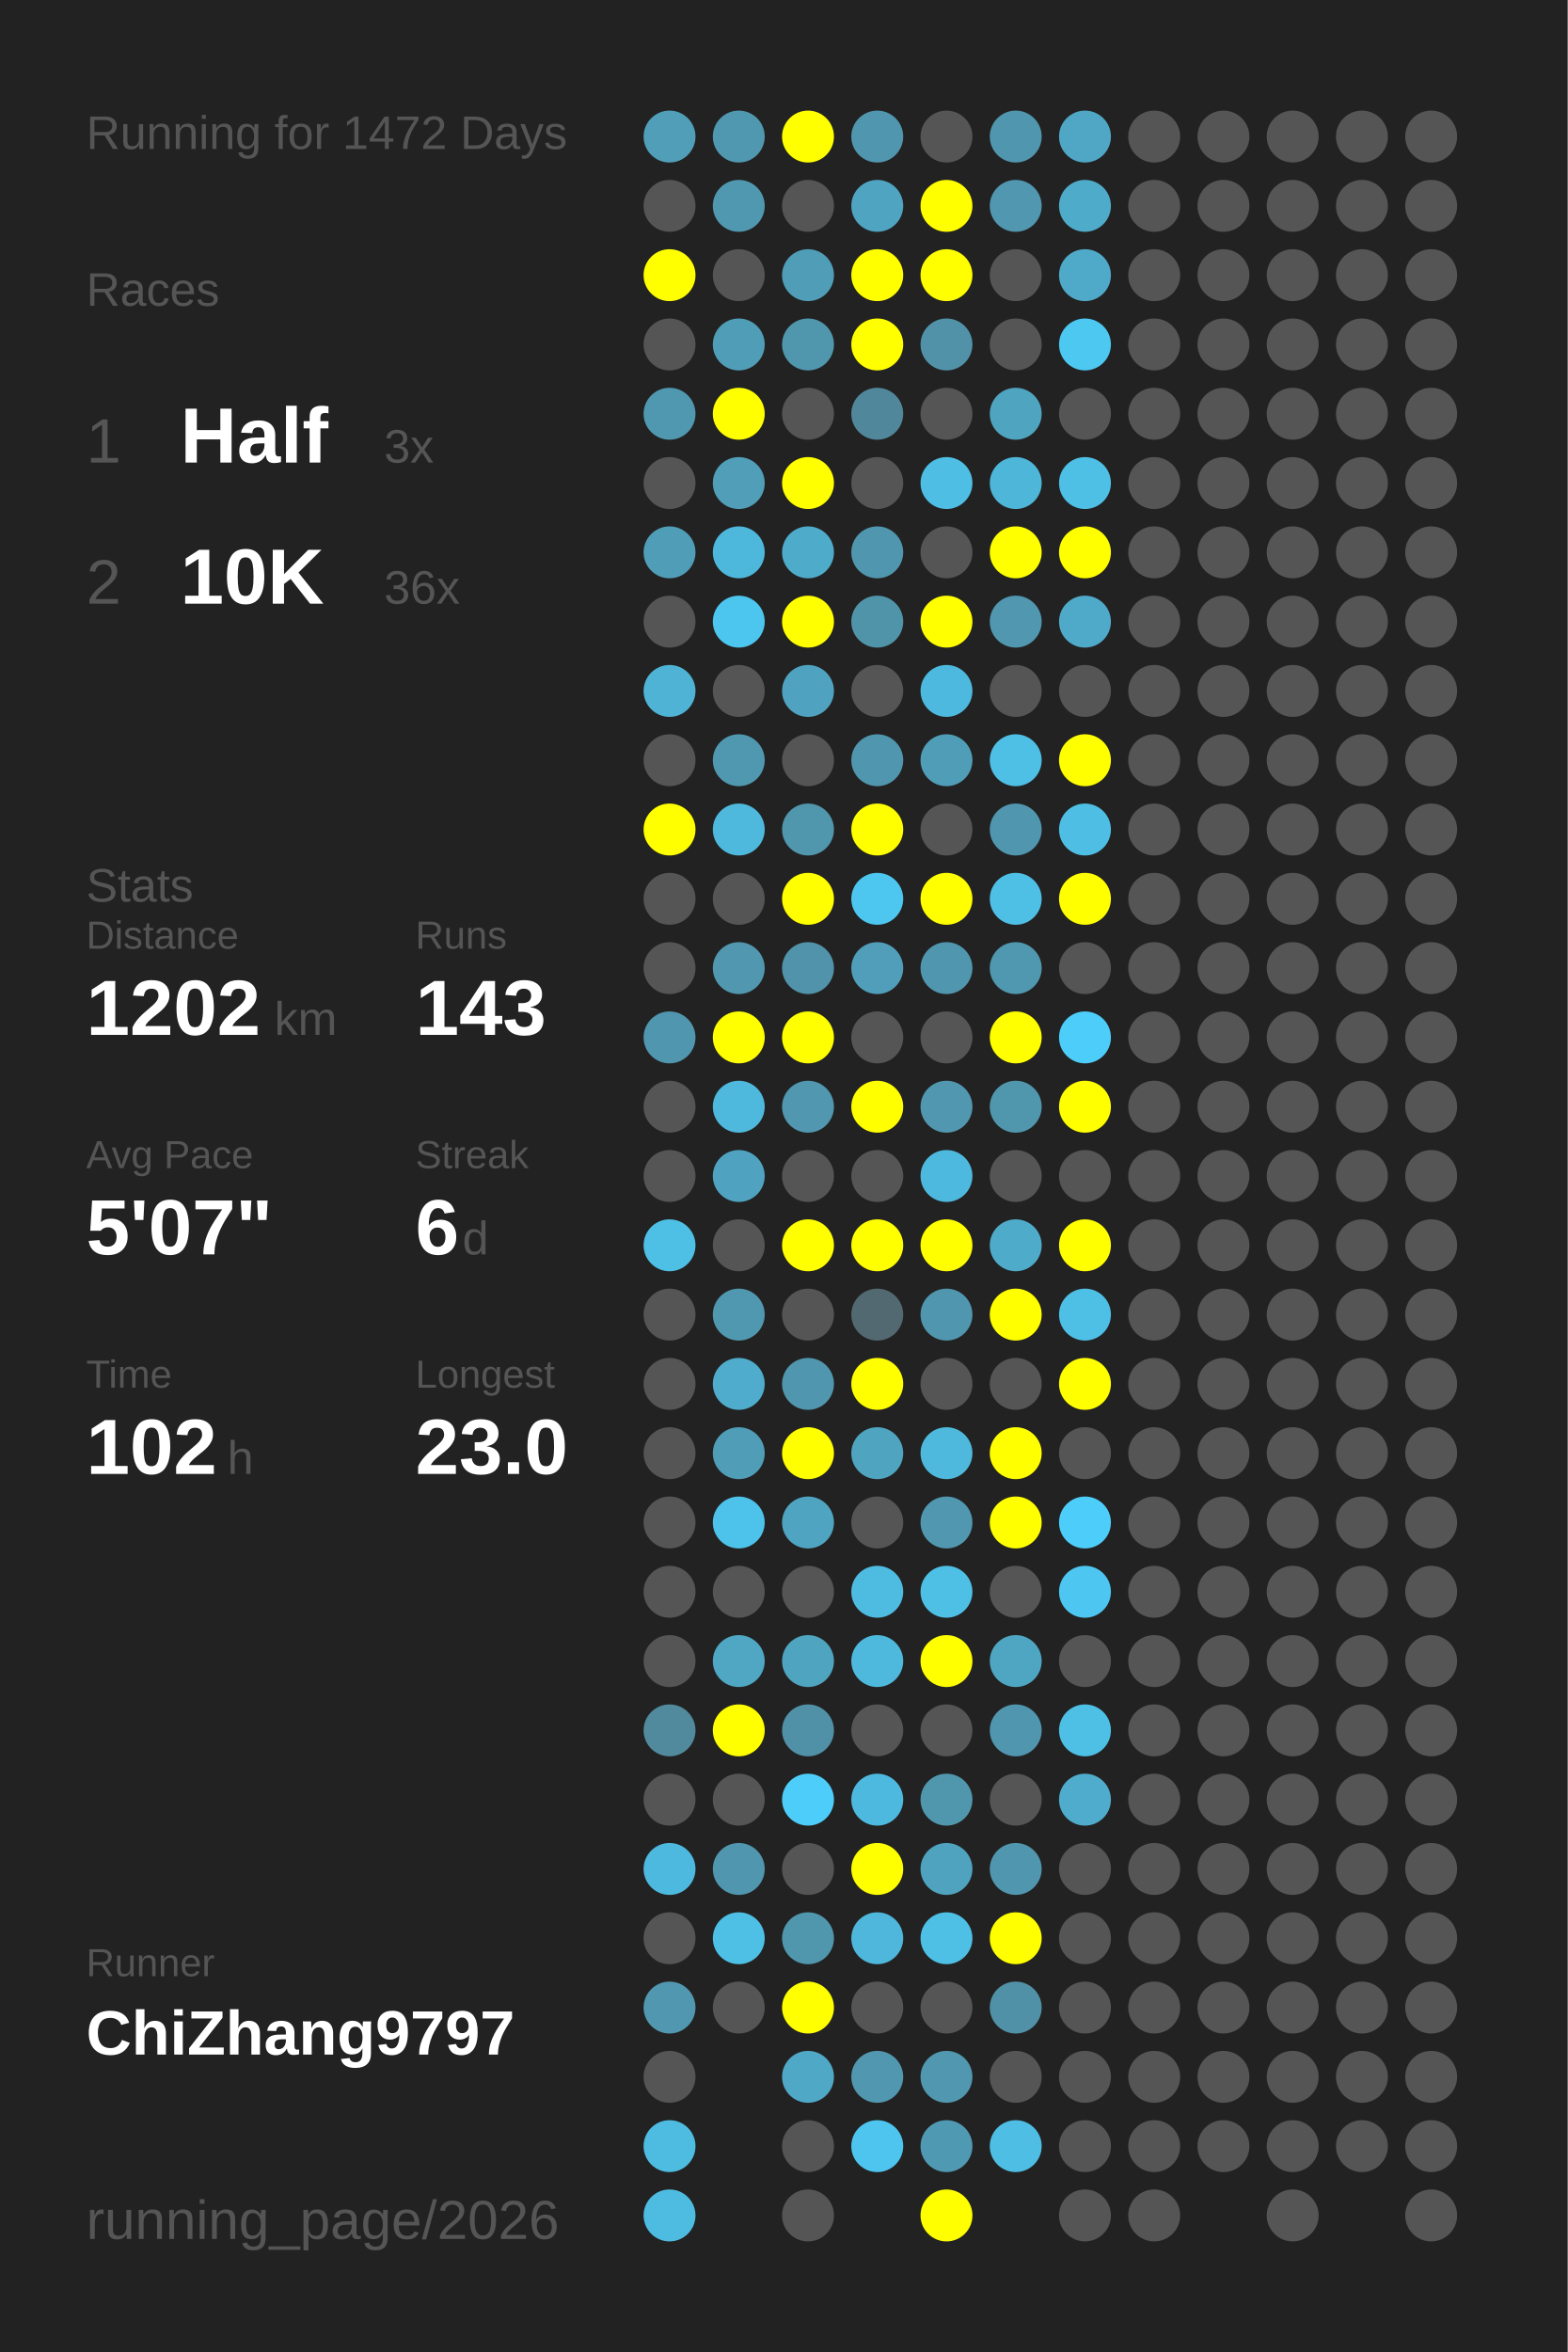
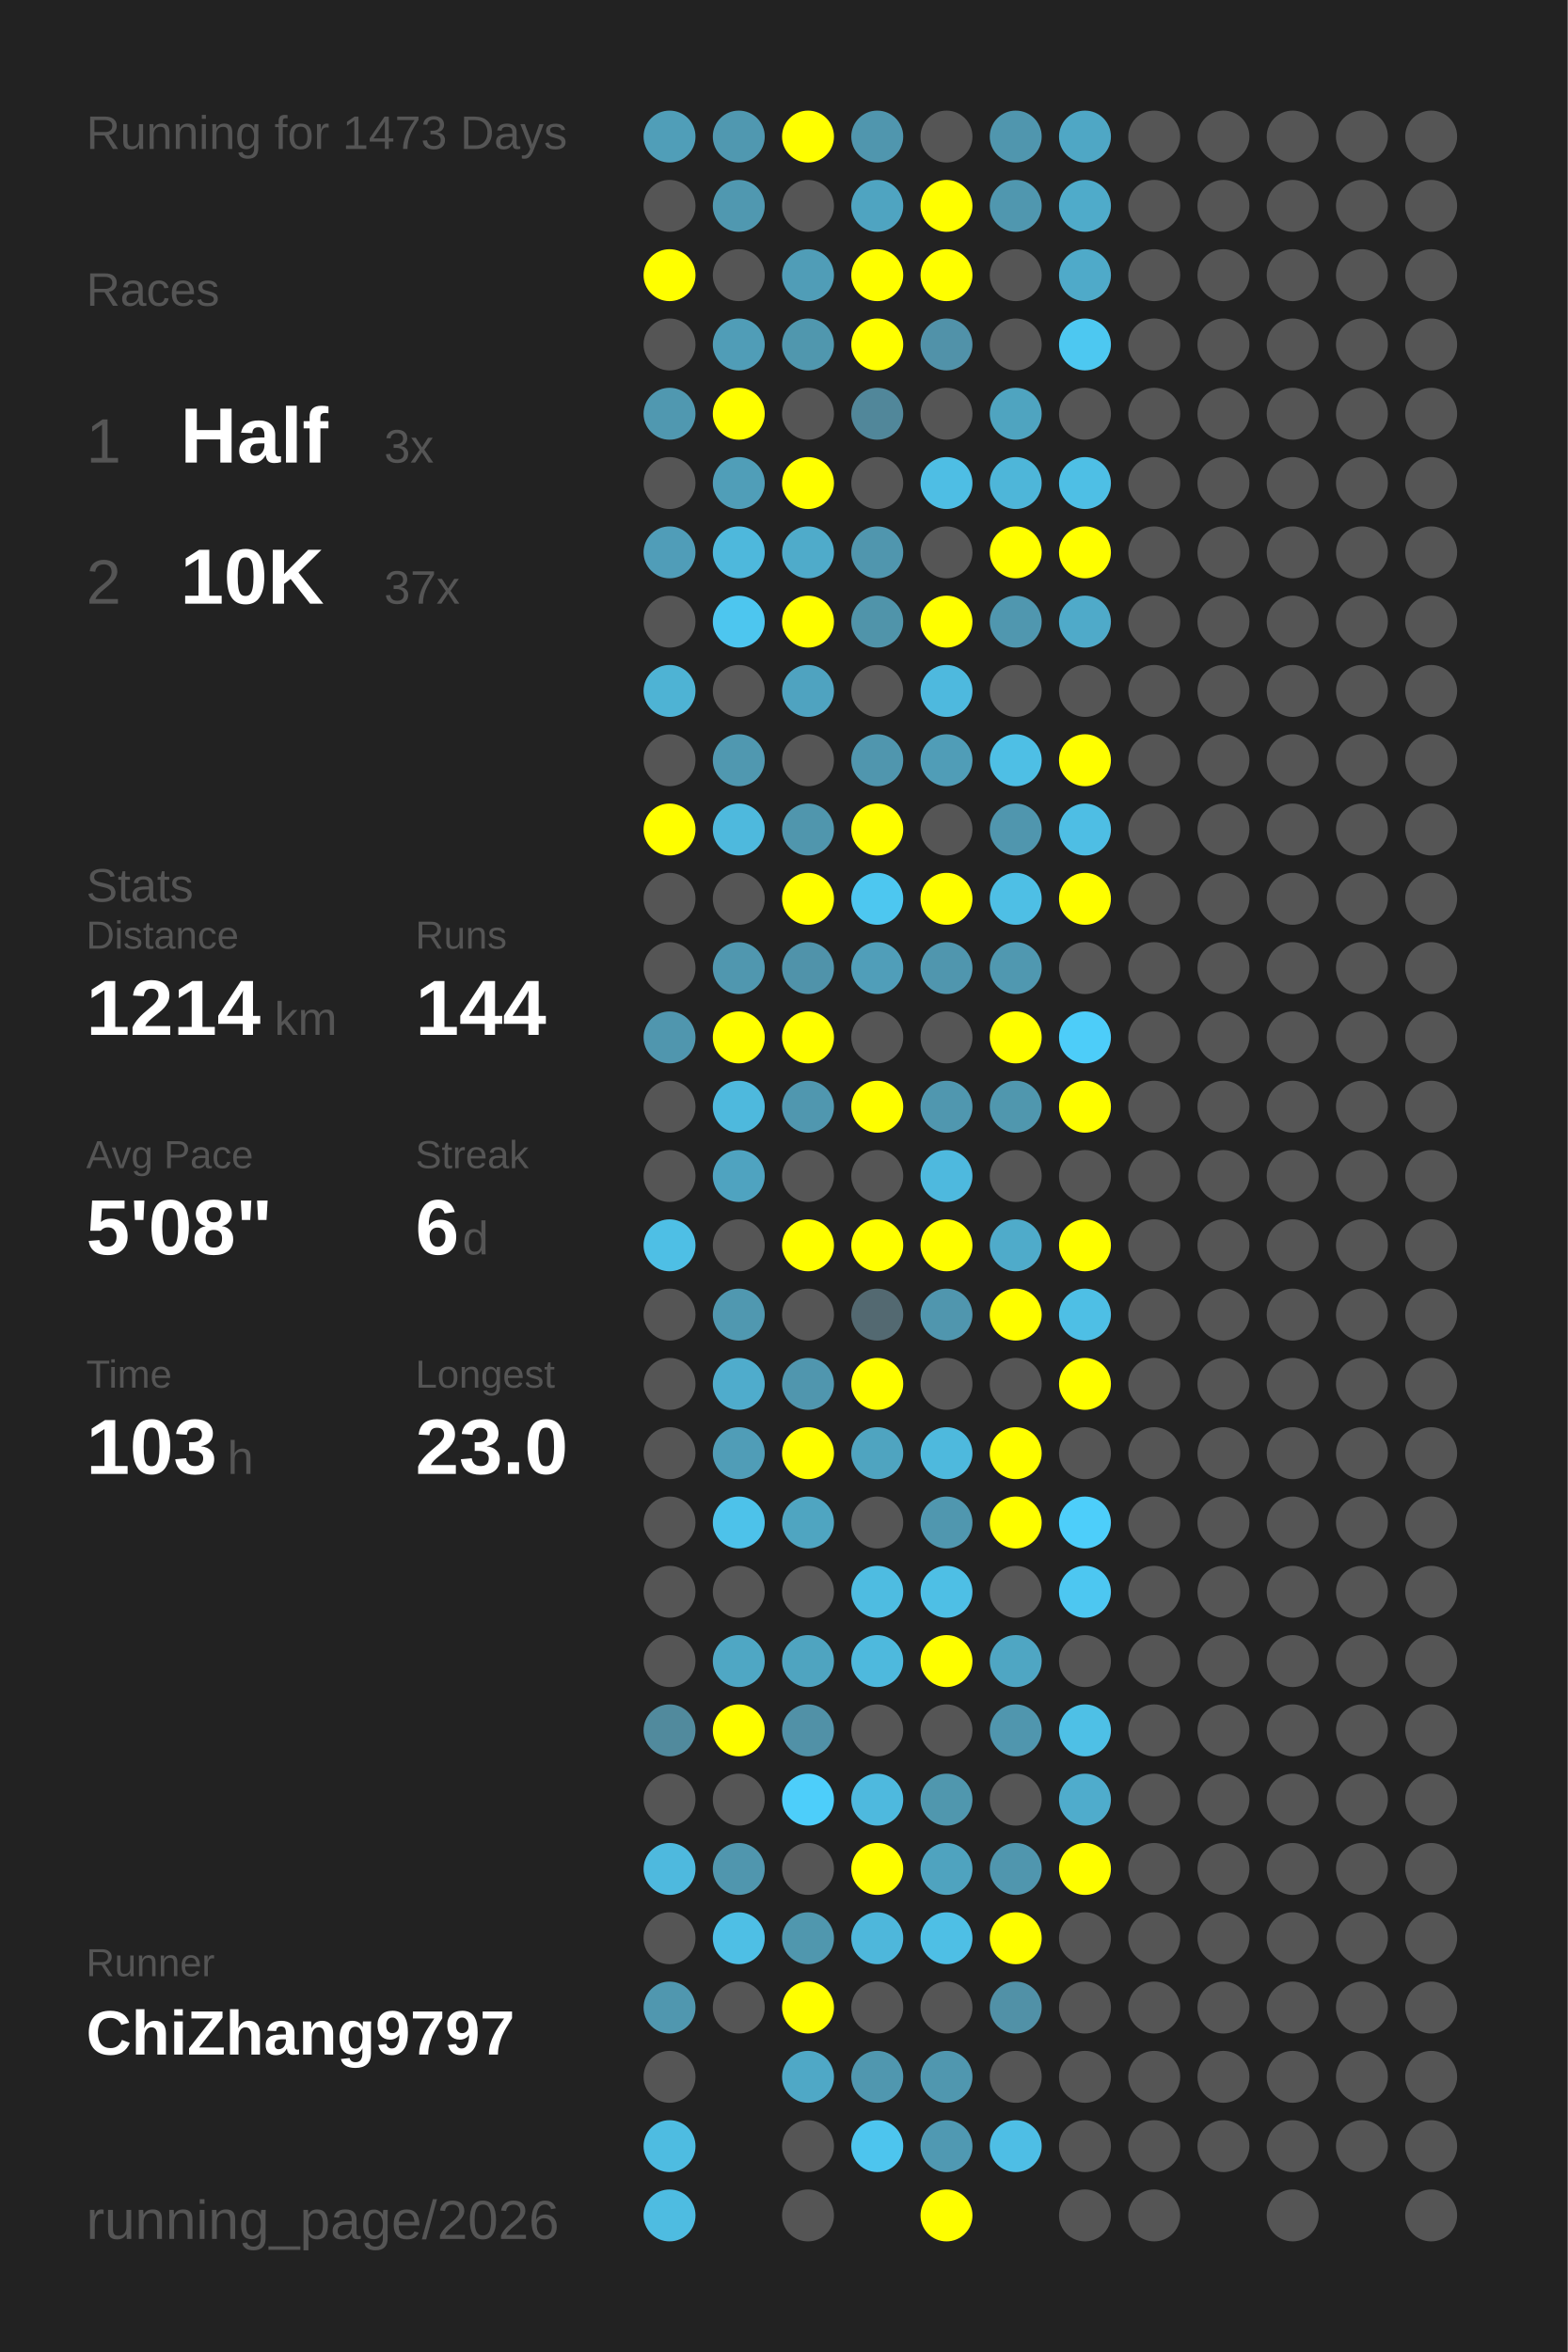
<svg xmlns="http://www.w3.org/2000/svg" baseProfile="full" height="300mm" version="1.1" viewBox="0,0,200,300" width="200mm">
  <defs />
  <rect fill="#222222" height="300" width="200" x="0" y="0" />
-   <text fill="#555555" style="font-size:6px; font-family:Arial;" x="11" y="19">Running for 1472 Days</text>
+   <text fill="#555555" style="font-size:6px; font-family:Arial;" x="11" y="19">Running for 1473 Days</text>
  <text fill="#555555" style="font-size:6px; font-family:Arial;" x="11" y="39">Races</text>
  <text fill="#555555" style="font-size:8px; font-family:Arial;" x="11" y="59">1</text>
  <text fill="#FFFFFF" style="font-size:10px; font-family:Arial; font-weight:bold;" x="23" y="59">Half</text>
  <text fill="#555555" style="font-size:6px; font-family:Arial;" x="49" y="59">3x</text>
  <text fill="#555555" style="font-size:8px; font-family:Arial;" x="11" y="77">2</text>
  <text fill="#FFFFFF" style="font-size:10px; font-family:Arial; font-weight:bold;" x="23" y="77">10K</text>
-   <text fill="#555555" style="font-size:6px; font-family:Arial;" x="49" y="77">36x</text>
+   <text fill="#555555" style="font-size:6px; font-family:Arial;" x="49" y="77">37x</text>
  <text fill="#555555" style="font-size:6px; font-family:Arial;" x="11" y="115">Stats</text>
  <text fill="#555555" style="font-size:5px; font-family:Arial;" x="11" y="121">Distance</text>
-   <text fill="#FFFFFF" style="font-size:10px; font-family:Arial; font-weight:bold;" x="11" y="132">1202</text>
+   <text fill="#FFFFFF" style="font-size:10px; font-family:Arial; font-weight:bold;" x="11" y="132">1214</text>
  <text fill="#555555" style="font-size:6px; font-family:Arial;" x="35" y="132">km</text>
  <text fill="#555555" style="font-size:5px; font-family:Arial;" x="53" y="121">Runs</text>
-   <text fill="#FFFFFF" style="font-size:10px; font-family:Arial; font-weight:bold;" x="53" y="132">143</text>
+   <text fill="#FFFFFF" style="font-size:10px; font-family:Arial; font-weight:bold;" x="53" y="132">144</text>
  <text fill="#555555" style="font-size:5px; font-family:Arial;" x="11" y="149">Avg Pace</text>
-   <text fill="#FFFFFF" style="font-size:10px; font-family:Arial; font-weight:bold;" x="11" y="160">5'07"</text>
+   <text fill="#FFFFFF" style="font-size:10px; font-family:Arial; font-weight:bold;" x="11" y="160">5'08"</text>
  <text fill="#555555" style="font-size:5px; font-family:Arial;" x="53" y="149">Streak</text>
  <text fill="#FFFFFF" style="font-size:10px; font-family:Arial; font-weight:bold;" x="53" y="160">6</text>
  <text fill="#555555" style="font-size:6px; font-family:Arial;" x="59" y="160">d</text>
  <text fill="#555555" style="font-size:5px; font-family:Arial;" x="11" y="177">Time</text>
-   <text fill="#FFFFFF" style="font-size:10px; font-family:Arial; font-weight:bold;" x="11" y="188">102</text>
+   <text fill="#FFFFFF" style="font-size:10px; font-family:Arial; font-weight:bold;" x="11" y="188">103</text>
  <text fill="#555555" style="font-size:6px; font-family:Arial;" x="29" y="188">h</text>
  <text fill="#555555" style="font-size:5px; font-family:Arial;" x="53" y="177">Longest</text>
  <text fill="#FFFFFF" style="font-size:10px; font-family:Arial; font-weight:bold;" x="53" y="188">23.0</text>
  <text fill="#555555" style="font-size:5px; font-family:Arial;" x="11" y="252.065">Runner</text>
  <text fill="#FFFFFF" style="font-size:8px; font-family:Arial; font-weight:bold;" x="11" y="262.065">ChiZhang9797</text>
  <text fill="#555555" style="font-size:7px; font-family:Arial;" x="11" y="285.581">running_page/2026</text>
  <circle cx="85.417" cy="17.419" fill="#509eb8" r="3.312" />
  <circle cx="85.417" cy="26.258" fill="#555555" r="3.312" />
  <circle cx="85.417" cy="35.097" fill="#FFFF00" r="3.312" />
  <circle cx="85.417" cy="43.935" fill="#555555" r="3.312" />
  <circle cx="85.417" cy="52.774" fill="#5098b0" r="3.312" />
  <circle cx="85.417" cy="61.613" fill="#555555" r="3.312" />
  <circle cx="85.417" cy="70.452" fill="#509db8" r="3.312" />
  <circle cx="85.417" cy="79.29" fill="#555555" r="3.312" />
  <circle cx="85.417" cy="88.129" fill="#4eb3d4" r="3.312" />
  <circle cx="85.417" cy="96.968" fill="#555555" r="3.312" />
  <circle cx="85.417" cy="105.806" fill="#FFFF00" r="3.312" />
  <circle cx="85.417" cy="114.645" fill="#555555" r="3.312" />
  <circle cx="85.417" cy="123.484" fill="#555555" r="3.312" />
  <circle cx="85.417" cy="132.323" fill="#5096ae" r="3.312" />
  <circle cx="85.417" cy="141.161" fill="#555555" r="3.312" />
  <circle cx="85.417" cy="150" fill="#555555" r="3.312" />
  <circle cx="85.417" cy="158.839" fill="#4ebfe5" r="3.312" />
  <circle cx="85.417" cy="167.677" fill="#555555" r="3.312" />
  <circle cx="85.417" cy="176.516" fill="#555555" r="3.312" />
  <circle cx="85.417" cy="185.355" fill="#555555" r="3.312" />
  <circle cx="85.417" cy="194.194" fill="#555555" r="3.312" />
  <circle cx="85.417" cy="203.032" fill="#555555" r="3.312" />
  <circle cx="85.417" cy="211.871" fill="#555555" r="3.312" />
  <circle cx="85.417" cy="220.71" fill="#518a9d" r="3.312" />
  <circle cx="85.417" cy="229.548" fill="#555555" r="3.312" />
  <circle cx="85.417" cy="238.387" fill="#4eb9de" r="3.312" />
  <circle cx="85.417" cy="247.226" fill="#555555" r="3.312" />
  <circle cx="85.417" cy="256.065" fill="#5097af" r="3.312" />
  <circle cx="85.417" cy="264.903" fill="#555555" r="3.312" />
  <circle cx="85.417" cy="273.742" fill="#4ebce1" r="3.312" />
  <circle cx="85.417" cy="282.581" fill="#4ebce1" r="3.312" />
  <circle cx="94.25" cy="17.419" fill="#5098b0" r="3.312" />
  <circle cx="94.25" cy="26.258" fill="#5098b0" r="3.312" />
  <circle cx="94.25" cy="35.097" fill="#555555" r="3.312" />
  <circle cx="94.25" cy="43.935" fill="#509db7" r="3.312" />
  <circle cx="94.25" cy="52.774" fill="#FFFF00" r="3.312" />
  <circle cx="94.25" cy="61.613" fill="#509eb8" r="3.312" />
  <circle cx="94.25" cy="70.452" fill="#4eb8dc" r="3.312" />
  <circle cx="94.25" cy="79.29" fill="#4dc6ef" r="3.312" />
  <circle cx="94.25" cy="88.129" fill="#555555" r="3.312" />
  <circle cx="94.25" cy="96.968" fill="#5098b0" r="3.312" />
  <circle cx="94.25" cy="105.806" fill="#4eb9dd" r="3.312" />
  <circle cx="94.25" cy="114.645" fill="#555555" r="3.312" />
  <circle cx="94.25" cy="123.484" fill="#5097af" r="3.312" />
  <circle cx="94.25" cy="132.323" fill="#FFFF00" r="3.312" />
  <circle cx="94.25" cy="141.161" fill="#4eb9dd" r="3.312" />
  <circle cx="94.25" cy="150" fill="#4fa3c0" r="3.312" />
  <circle cx="94.25" cy="158.839" fill="#555555" r="3.312" />
  <circle cx="94.25" cy="167.677" fill="#5098b0" r="3.312" />
  <circle cx="94.25" cy="176.516" fill="#4faccc" r="3.312" />
  <circle cx="94.25" cy="185.355" fill="#509db7" r="3.312" />
  <circle cx="94.25" cy="194.194" fill="#4dc2ea" r="3.312" />
  <circle cx="94.25" cy="203.032" fill="#555555" r="3.312" />
  <circle cx="94.25" cy="211.871" fill="#4fa7c4" r="3.312" />
  <circle cx="94.25" cy="220.71" fill="#FFFF00" r="3.312" />
  <circle cx="94.25" cy="229.548" fill="#555555" r="3.312" />
  <circle cx="94.25" cy="238.387" fill="#5096ae" r="3.312" />
  <circle cx="94.25" cy="247.226" fill="#4ebfe5" r="3.312" />
  <circle cx="94.25" cy="256.065" fill="#555555" r="3.312" />
  <circle cx="103.083" cy="17.419" fill="#FFFF00" r="3.312" />
  <circle cx="103.083" cy="26.258" fill="#555555" r="3.312" />
  <circle cx="103.083" cy="35.097" fill="#509db7" r="3.312" />
  <circle cx="103.083" cy="43.935" fill="#5097ae" r="3.312" />
  <circle cx="103.083" cy="52.774" fill="#555555" r="3.312" />
  <circle cx="103.083" cy="61.613" fill="#FFFF00" r="3.312" />
  <circle cx="103.083" cy="70.452" fill="#4fabca" r="3.312" />
  <circle cx="103.083" cy="79.29" fill="#FFFF00" r="3.312" />
  <circle cx="103.083" cy="88.129" fill="#4fa3c0" r="3.312" />
  <circle cx="103.083" cy="96.968" fill="#555555" r="3.312" />
  <circle cx="103.083" cy="105.806" fill="#5096ad" r="3.312" />
  <circle cx="103.083" cy="114.645" fill="#FFFF00" r="3.312" />
  <circle cx="103.083" cy="123.484" fill="#5093aa" r="3.312" />
  <circle cx="103.083" cy="132.323" fill="#FFFF00" r="3.312" />
  <circle cx="103.083" cy="141.161" fill="#5097af" r="3.312" />
  <circle cx="103.083" cy="150" fill="#555555" r="3.312" />
  <circle cx="103.083" cy="158.839" fill="#FFFF00" r="3.312" />
  <circle cx="103.083" cy="167.677" fill="#555555" r="3.312" />
  <circle cx="103.083" cy="176.516" fill="#5096ae" r="3.312" />
  <circle cx="103.083" cy="185.355" fill="#FFFF00" r="3.312" />
  <circle cx="103.083" cy="194.194" fill="#4fa5c1" r="3.312" />
  <circle cx="103.083" cy="203.032" fill="#555555" r="3.312" />
  <circle cx="103.083" cy="211.871" fill="#4fa4c0" r="3.312" />
  <circle cx="103.083" cy="220.71" fill="#5191a7" r="3.312" />
  <circle cx="103.083" cy="229.548" fill="#4dcefa" r="3.312" />
  <circle cx="103.083" cy="238.387" fill="#555555" r="3.312" />
  <circle cx="103.083" cy="247.226" fill="#5097ae" r="3.312" />
  <circle cx="103.083" cy="256.065" fill="#FFFF00" r="3.312" />
  <circle cx="103.083" cy="264.903" fill="#4fa8c6" r="3.312" />
  <circle cx="103.083" cy="273.742" fill="#555555" r="3.312" />
  <circle cx="103.083" cy="282.581" fill="#555555" r="3.312" />
  <circle cx="111.917" cy="17.419" fill="#5096ae" r="3.312" />
  <circle cx="111.917" cy="26.258" fill="#4fa4c1" r="3.312" />
  <circle cx="111.917" cy="35.097" fill="#FFFF00" r="3.312" />
  <circle cx="111.917" cy="43.935" fill="#FFFF00" r="3.312" />
  <circle cx="111.917" cy="52.774" fill="#51879a" r="3.312" />
  <circle cx="111.917" cy="61.613" fill="#555555" r="3.312" />
  <circle cx="111.917" cy="70.452" fill="#5096ae" r="3.312" />
  <circle cx="111.917" cy="79.29" fill="#5094aa" r="3.312" />
  <circle cx="111.917" cy="88.129" fill="#555555" r="3.312" />
  <circle cx="111.917" cy="96.968" fill="#5096ae" r="3.312" />
  <circle cx="111.917" cy="105.806" fill="#FFFF00" r="3.312" />
  <circle cx="111.917" cy="114.645" fill="#4dc7f0" r="3.312" />
  <circle cx="111.917" cy="123.484" fill="#509eb9" r="3.312" />
  <circle cx="111.917" cy="132.323" fill="#555555" r="3.312" />
  <circle cx="111.917" cy="141.161" fill="#FFFF00" r="3.312" />
  <circle cx="111.917" cy="150" fill="#555555" r="3.312" />
  <circle cx="111.917" cy="158.839" fill="#FFFF00" r="3.312" />
  <circle cx="111.917" cy="167.677" fill="#536971" r="3.312" />
  <circle cx="111.917" cy="176.516" fill="#FFFF00" r="3.312" />
  <circle cx="111.917" cy="185.355" fill="#4fa4c0" r="3.312" />
  <circle cx="111.917" cy="194.194" fill="#555555" r="3.312" />
  <circle cx="111.917" cy="203.032" fill="#4ebce1" r="3.312" />
  <circle cx="111.917" cy="211.871" fill="#4eb9dd" r="3.312" />
  <circle cx="111.917" cy="220.71" fill="#555555" r="3.312" />
  <circle cx="111.917" cy="229.548" fill="#4eb9de" r="3.312" />
  <circle cx="111.917" cy="238.387" fill="#FFFF00" r="3.312" />
  <circle cx="111.917" cy="247.226" fill="#4eb7db" r="3.312" />
  <circle cx="111.917" cy="256.065" fill="#555555" r="3.312" />
  <circle cx="111.917" cy="264.903" fill="#5097af" r="3.312" />
  <circle cx="111.917" cy="273.742" fill="#4dc5ee" r="3.312" />
  <circle cx="120.75" cy="17.419" fill="#555555" r="3.312" />
  <circle cx="120.75" cy="26.258" fill="#FFFF00" r="3.312" />
  <circle cx="120.75" cy="35.097" fill="#FFFF00" r="3.312" />
  <circle cx="120.75" cy="43.935" fill="#5192a9" r="3.312" />
  <circle cx="120.75" cy="52.774" fill="#555555" r="3.312" />
  <circle cx="120.75" cy="61.613" fill="#4ebee4" r="3.312" />
  <circle cx="120.75" cy="70.452" fill="#555555" r="3.312" />
  <circle cx="120.75" cy="79.29" fill="#FFFF00" r="3.312" />
  <circle cx="120.75" cy="88.129" fill="#4eb9de" r="3.312" />
  <circle cx="120.75" cy="96.968" fill="#509db7" r="3.312" />
  <circle cx="120.75" cy="105.806" fill="#555555" r="3.312" />
  <circle cx="120.75" cy="114.645" fill="#FFFF00" r="3.312" />
  <circle cx="120.75" cy="123.484" fill="#5096ae" r="3.312" />
  <circle cx="120.75" cy="132.323" fill="#555555" r="3.312" />
  <circle cx="120.75" cy="141.161" fill="#5097af" r="3.312" />
  <circle cx="120.75" cy="150" fill="#4eb9de" r="3.312" />
  <circle cx="120.75" cy="158.839" fill="#FFFF00" r="3.312" />
  <circle cx="120.75" cy="167.677" fill="#5096ae" r="3.312" />
  <circle cx="120.75" cy="176.516" fill="#555555" r="3.312" />
  <circle cx="120.75" cy="185.355" fill="#4eb9dd" r="3.312" />
  <circle cx="120.75" cy="194.194" fill="#5097af" r="3.312" />
  <circle cx="120.75" cy="203.032" fill="#4ebfe5" r="3.312" />
  <circle cx="120.75" cy="211.871" fill="#FFFF00" r="3.312" />
  <circle cx="120.75" cy="220.71" fill="#555555" r="3.312" />
  <circle cx="120.75" cy="229.548" fill="#5097ae" r="3.312" />
  <circle cx="120.75" cy="238.387" fill="#4fa3bf" r="3.312" />
  <circle cx="120.75" cy="247.226" fill="#4ebfe5" r="3.312" />
  <circle cx="120.75" cy="256.065" fill="#555555" r="3.312" />
  <circle cx="120.75" cy="264.903" fill="#5097af" r="3.312" />
  <circle cx="120.75" cy="273.742" fill="#5099b2" r="3.312" />
  <circle cx="120.75" cy="282.581" fill="#FFFF00" r="3.312" />
  <circle cx="129.583" cy="17.419" fill="#5096ae" r="3.312" />
  <circle cx="129.583" cy="26.258" fill="#5097af" r="3.312" />
  <circle cx="129.583" cy="35.097" fill="#555555" r="3.312" />
  <circle cx="129.583" cy="43.935" fill="#555555" r="3.312" />
  <circle cx="129.583" cy="52.774" fill="#4fa4c0" r="3.312" />
  <circle cx="129.583" cy="61.613" fill="#4eb6d9" r="3.312" />
  <circle cx="129.583" cy="70.452" fill="#FFFF00" r="3.312" />
  <circle cx="129.583" cy="79.29" fill="#5097af" r="3.312" />
  <circle cx="129.583" cy="88.129" fill="#555555" r="3.312" />
  <circle cx="129.583" cy="96.968" fill="#4ebfe5" r="3.312" />
  <circle cx="129.583" cy="105.806" fill="#5096ae" r="3.312" />
  <circle cx="129.583" cy="114.645" fill="#4ebfe5" r="3.312" />
  <circle cx="129.583" cy="123.484" fill="#5098b0" r="3.312" />
  <circle cx="129.583" cy="132.323" fill="#FFFF00" r="3.312" />
  <circle cx="129.583" cy="141.161" fill="#5097ae" r="3.312" />
  <circle cx="129.583" cy="150" fill="#555555" r="3.312" />
  <circle cx="129.583" cy="158.839" fill="#4fabca" r="3.312" />
  <circle cx="129.583" cy="167.677" fill="#FFFF00" r="3.312" />
  <circle cx="129.583" cy="176.516" fill="#555555" r="3.312" />
  <circle cx="129.583" cy="185.355" fill="#FFFF00" r="3.312" />
  <circle cx="129.583" cy="194.194" fill="#FFFF00" r="3.312" />
  <circle cx="129.583" cy="203.032" fill="#555555" r="3.312" />
  <circle cx="129.583" cy="211.871" fill="#4fa6c3" r="3.312" />
  <circle cx="129.583" cy="220.71" fill="#5096ae" r="3.312" />
  <circle cx="129.583" cy="229.548" fill="#555555" r="3.312" />
  <circle cx="129.583" cy="238.387" fill="#5096ae" r="3.312" />
  <circle cx="129.583" cy="247.226" fill="#FFFF00" r="3.312" />
  <circle cx="129.583" cy="256.065" fill="#5191a7" r="3.312" />
  <circle cx="129.583" cy="264.903" fill="#555555" r="3.312" />
  <circle cx="129.583" cy="273.742" fill="#4ebee5" r="3.312" />
  <circle cx="138.417" cy="17.419" fill="#4fa7c5" r="3.312" />
  <circle cx="138.417" cy="26.258" fill="#4fabca" r="3.312" />
  <circle cx="138.417" cy="35.097" fill="#4faac9" r="3.312" />
  <circle cx="138.417" cy="43.935" fill="#4dc8f1" r="3.312" />
  <circle cx="138.417" cy="52.774" fill="#555555" r="3.312" />
  <circle cx="138.417" cy="61.613" fill="#4ebfe5" r="3.312" />
  <circle cx="138.417" cy="70.452" fill="#FFFF00" r="3.312" />
  <circle cx="138.417" cy="79.29" fill="#4faac9" r="3.312" />
  <circle cx="138.417" cy="88.129" fill="#555555" r="3.312" />
  <circle cx="138.417" cy="96.968" fill="#FFFF00" r="3.312" />
  <circle cx="138.417" cy="105.806" fill="#4ebee4" r="3.312" />
  <circle cx="138.417" cy="114.645" fill="#FFFF00" r="3.312" />
  <circle cx="138.417" cy="123.484" fill="#555555" r="3.312" />
  <circle cx="138.417" cy="132.323" fill="#4dcdf9" r="3.312" />
  <circle cx="138.417" cy="141.161" fill="#FFFF00" r="3.312" />
  <circle cx="138.417" cy="150" fill="#555555" r="3.312" />
  <circle cx="138.417" cy="158.839" fill="#FFFF00" r="3.312" />
  <circle cx="138.417" cy="167.677" fill="#4ebfe5" r="3.312" />
  <circle cx="138.417" cy="176.516" fill="#FFFF00" r="3.312" />
  <circle cx="138.417" cy="185.355" fill="#555555" r="3.312" />
  <circle cx="138.417" cy="194.194" fill="#4dcefa" r="3.312" />
  <circle cx="138.417" cy="203.032" fill="#4dc7f1" r="3.312" />
  <circle cx="138.417" cy="211.871" fill="#555555" r="3.312" />
  <circle cx="138.417" cy="220.71" fill="#4ec0e6" r="3.312" />
  <circle cx="138.417" cy="229.548" fill="#4faccc" r="3.312" />
-   <circle cx="138.417" cy="238.387" fill="#555555" r="3.312" />
+   <circle cx="138.417" cy="238.387" fill="#FFFF00" r="3.312" />
  <circle cx="138.417" cy="247.226" fill="#555555" r="3.312" />
  <circle cx="138.417" cy="256.065" fill="#555555" r="3.312" />
  <circle cx="138.417" cy="264.903" fill="#555555" r="3.312" />
  <circle cx="138.417" cy="273.742" fill="#555555" r="3.312" />
  <circle cx="138.417" cy="282.581" fill="#555555" r="3.312" />
  <circle cx="147.25" cy="17.419" fill="#555555" r="3.312" />
  <circle cx="147.25" cy="26.258" fill="#555555" r="3.312" />
  <circle cx="147.25" cy="35.097" fill="#555555" r="3.312" />
  <circle cx="147.25" cy="43.935" fill="#555555" r="3.312" />
  <circle cx="147.25" cy="52.774" fill="#555555" r="3.312" />
  <circle cx="147.25" cy="61.613" fill="#555555" r="3.312" />
  <circle cx="147.25" cy="70.452" fill="#555555" r="3.312" />
  <circle cx="147.25" cy="79.29" fill="#555555" r="3.312" />
  <circle cx="147.25" cy="88.129" fill="#555555" r="3.312" />
  <circle cx="147.25" cy="96.968" fill="#555555" r="3.312" />
  <circle cx="147.25" cy="105.806" fill="#555555" r="3.312" />
  <circle cx="147.25" cy="114.645" fill="#555555" r="3.312" />
  <circle cx="147.25" cy="123.484" fill="#555555" r="3.312" />
  <circle cx="147.25" cy="132.323" fill="#555555" r="3.312" />
  <circle cx="147.25" cy="141.161" fill="#555555" r="3.312" />
  <circle cx="147.25" cy="150" fill="#555555" r="3.312" />
  <circle cx="147.25" cy="158.839" fill="#555555" r="3.312" />
  <circle cx="147.25" cy="167.677" fill="#555555" r="3.312" />
  <circle cx="147.25" cy="176.516" fill="#555555" r="3.312" />
  <circle cx="147.25" cy="185.355" fill="#555555" r="3.312" />
  <circle cx="147.25" cy="194.194" fill="#555555" r="3.312" />
  <circle cx="147.25" cy="203.032" fill="#555555" r="3.312" />
  <circle cx="147.25" cy="211.871" fill="#555555" r="3.312" />
  <circle cx="147.25" cy="220.71" fill="#555555" r="3.312" />
  <circle cx="147.25" cy="229.548" fill="#555555" r="3.312" />
  <circle cx="147.25" cy="238.387" fill="#555555" r="3.312" />
  <circle cx="147.25" cy="247.226" fill="#555555" r="3.312" />
  <circle cx="147.25" cy="256.065" fill="#555555" r="3.312" />
  <circle cx="147.25" cy="264.903" fill="#555555" r="3.312" />
  <circle cx="147.25" cy="273.742" fill="#555555" r="3.312" />
  <circle cx="147.25" cy="282.581" fill="#555555" r="3.312" />
  <circle cx="156.083" cy="17.419" fill="#555555" r="3.312" />
  <circle cx="156.083" cy="26.258" fill="#555555" r="3.312" />
  <circle cx="156.083" cy="35.097" fill="#555555" r="3.312" />
  <circle cx="156.083" cy="43.935" fill="#555555" r="3.312" />
  <circle cx="156.083" cy="52.774" fill="#555555" r="3.312" />
  <circle cx="156.083" cy="61.613" fill="#555555" r="3.312" />
  <circle cx="156.083" cy="70.452" fill="#555555" r="3.312" />
  <circle cx="156.083" cy="79.29" fill="#555555" r="3.312" />
  <circle cx="156.083" cy="88.129" fill="#555555" r="3.312" />
  <circle cx="156.083" cy="96.968" fill="#555555" r="3.312" />
  <circle cx="156.083" cy="105.806" fill="#555555" r="3.312" />
  <circle cx="156.083" cy="114.645" fill="#555555" r="3.312" />
  <circle cx="156.083" cy="123.484" fill="#555555" r="3.312" />
  <circle cx="156.083" cy="132.323" fill="#555555" r="3.312" />
  <circle cx="156.083" cy="141.161" fill="#555555" r="3.312" />
  <circle cx="156.083" cy="150" fill="#555555" r="3.312" />
  <circle cx="156.083" cy="158.839" fill="#555555" r="3.312" />
  <circle cx="156.083" cy="167.677" fill="#555555" r="3.312" />
  <circle cx="156.083" cy="176.516" fill="#555555" r="3.312" />
  <circle cx="156.083" cy="185.355" fill="#555555" r="3.312" />
  <circle cx="156.083" cy="194.194" fill="#555555" r="3.312" />
  <circle cx="156.083" cy="203.032" fill="#555555" r="3.312" />
  <circle cx="156.083" cy="211.871" fill="#555555" r="3.312" />
  <circle cx="156.083" cy="220.71" fill="#555555" r="3.312" />
  <circle cx="156.083" cy="229.548" fill="#555555" r="3.312" />
  <circle cx="156.083" cy="238.387" fill="#555555" r="3.312" />
  <circle cx="156.083" cy="247.226" fill="#555555" r="3.312" />
  <circle cx="156.083" cy="256.065" fill="#555555" r="3.312" />
  <circle cx="156.083" cy="264.903" fill="#555555" r="3.312" />
  <circle cx="156.083" cy="273.742" fill="#555555" r="3.312" />
  <circle cx="164.917" cy="17.419" fill="#555555" r="3.312" />
  <circle cx="164.917" cy="26.258" fill="#555555" r="3.312" />
  <circle cx="164.917" cy="35.097" fill="#555555" r="3.312" />
  <circle cx="164.917" cy="43.935" fill="#555555" r="3.312" />
  <circle cx="164.917" cy="52.774" fill="#555555" r="3.312" />
  <circle cx="164.917" cy="61.613" fill="#555555" r="3.312" />
  <circle cx="164.917" cy="70.452" fill="#555555" r="3.312" />
  <circle cx="164.917" cy="79.29" fill="#555555" r="3.312" />
  <circle cx="164.917" cy="88.129" fill="#555555" r="3.312" />
  <circle cx="164.917" cy="96.968" fill="#555555" r="3.312" />
  <circle cx="164.917" cy="105.806" fill="#555555" r="3.312" />
  <circle cx="164.917" cy="114.645" fill="#555555" r="3.312" />
  <circle cx="164.917" cy="123.484" fill="#555555" r="3.312" />
  <circle cx="164.917" cy="132.323" fill="#555555" r="3.312" />
  <circle cx="164.917" cy="141.161" fill="#555555" r="3.312" />
  <circle cx="164.917" cy="150" fill="#555555" r="3.312" />
  <circle cx="164.917" cy="158.839" fill="#555555" r="3.312" />
  <circle cx="164.917" cy="167.677" fill="#555555" r="3.312" />
  <circle cx="164.917" cy="176.516" fill="#555555" r="3.312" />
  <circle cx="164.917" cy="185.355" fill="#555555" r="3.312" />
  <circle cx="164.917" cy="194.194" fill="#555555" r="3.312" />
  <circle cx="164.917" cy="203.032" fill="#555555" r="3.312" />
  <circle cx="164.917" cy="211.871" fill="#555555" r="3.312" />
  <circle cx="164.917" cy="220.71" fill="#555555" r="3.312" />
  <circle cx="164.917" cy="229.548" fill="#555555" r="3.312" />
  <circle cx="164.917" cy="238.387" fill="#555555" r="3.312" />
  <circle cx="164.917" cy="247.226" fill="#555555" r="3.312" />
  <circle cx="164.917" cy="256.065" fill="#555555" r="3.312" />
  <circle cx="164.917" cy="264.903" fill="#555555" r="3.312" />
  <circle cx="164.917" cy="273.742" fill="#555555" r="3.312" />
  <circle cx="164.917" cy="282.581" fill="#555555" r="3.312" />
  <circle cx="173.75" cy="17.419" fill="#555555" r="3.312" />
  <circle cx="173.75" cy="26.258" fill="#555555" r="3.312" />
  <circle cx="173.75" cy="35.097" fill="#555555" r="3.312" />
  <circle cx="173.75" cy="43.935" fill="#555555" r="3.312" />
  <circle cx="173.75" cy="52.774" fill="#555555" r="3.312" />
  <circle cx="173.75" cy="61.613" fill="#555555" r="3.312" />
  <circle cx="173.75" cy="70.452" fill="#555555" r="3.312" />
  <circle cx="173.75" cy="79.29" fill="#555555" r="3.312" />
  <circle cx="173.75" cy="88.129" fill="#555555" r="3.312" />
  <circle cx="173.75" cy="96.968" fill="#555555" r="3.312" />
  <circle cx="173.75" cy="105.806" fill="#555555" r="3.312" />
  <circle cx="173.75" cy="114.645" fill="#555555" r="3.312" />
  <circle cx="173.75" cy="123.484" fill="#555555" r="3.312" />
  <circle cx="173.75" cy="132.323" fill="#555555" r="3.312" />
  <circle cx="173.75" cy="141.161" fill="#555555" r="3.312" />
  <circle cx="173.75" cy="150" fill="#555555" r="3.312" />
  <circle cx="173.75" cy="158.839" fill="#555555" r="3.312" />
  <circle cx="173.75" cy="167.677" fill="#555555" r="3.312" />
  <circle cx="173.75" cy="176.516" fill="#555555" r="3.312" />
  <circle cx="173.75" cy="185.355" fill="#555555" r="3.312" />
  <circle cx="173.75" cy="194.194" fill="#555555" r="3.312" />
  <circle cx="173.75" cy="203.032" fill="#555555" r="3.312" />
  <circle cx="173.75" cy="211.871" fill="#555555" r="3.312" />
  <circle cx="173.75" cy="220.71" fill="#555555" r="3.312" />
  <circle cx="173.75" cy="229.548" fill="#555555" r="3.312" />
  <circle cx="173.75" cy="238.387" fill="#555555" r="3.312" />
  <circle cx="173.75" cy="247.226" fill="#555555" r="3.312" />
  <circle cx="173.75" cy="256.065" fill="#555555" r="3.312" />
  <circle cx="173.75" cy="264.903" fill="#555555" r="3.312" />
  <circle cx="173.75" cy="273.742" fill="#555555" r="3.312" />
  <circle cx="182.583" cy="17.419" fill="#555555" r="3.312" />
  <circle cx="182.583" cy="26.258" fill="#555555" r="3.312" />
  <circle cx="182.583" cy="35.097" fill="#555555" r="3.312" />
  <circle cx="182.583" cy="43.935" fill="#555555" r="3.312" />
  <circle cx="182.583" cy="52.774" fill="#555555" r="3.312" />
  <circle cx="182.583" cy="61.613" fill="#555555" r="3.312" />
  <circle cx="182.583" cy="70.452" fill="#555555" r="3.312" />
  <circle cx="182.583" cy="79.29" fill="#555555" r="3.312" />
  <circle cx="182.583" cy="88.129" fill="#555555" r="3.312" />
  <circle cx="182.583" cy="96.968" fill="#555555" r="3.312" />
  <circle cx="182.583" cy="105.806" fill="#555555" r="3.312" />
  <circle cx="182.583" cy="114.645" fill="#555555" r="3.312" />
  <circle cx="182.583" cy="123.484" fill="#555555" r="3.312" />
  <circle cx="182.583" cy="132.323" fill="#555555" r="3.312" />
  <circle cx="182.583" cy="141.161" fill="#555555" r="3.312" />
  <circle cx="182.583" cy="150" fill="#555555" r="3.312" />
  <circle cx="182.583" cy="158.839" fill="#555555" r="3.312" />
  <circle cx="182.583" cy="167.677" fill="#555555" r="3.312" />
  <circle cx="182.583" cy="176.516" fill="#555555" r="3.312" />
  <circle cx="182.583" cy="185.355" fill="#555555" r="3.312" />
  <circle cx="182.583" cy="194.194" fill="#555555" r="3.312" />
  <circle cx="182.583" cy="203.032" fill="#555555" r="3.312" />
  <circle cx="182.583" cy="211.871" fill="#555555" r="3.312" />
  <circle cx="182.583" cy="220.71" fill="#555555" r="3.312" />
  <circle cx="182.583" cy="229.548" fill="#555555" r="3.312" />
  <circle cx="182.583" cy="238.387" fill="#555555" r="3.312" />
  <circle cx="182.583" cy="247.226" fill="#555555" r="3.312" />
  <circle cx="182.583" cy="256.065" fill="#555555" r="3.312" />
  <circle cx="182.583" cy="264.903" fill="#555555" r="3.312" />
  <circle cx="182.583" cy="273.742" fill="#555555" r="3.312" />
  <circle cx="182.583" cy="282.581" fill="#555555" r="3.312" />
</svg>
